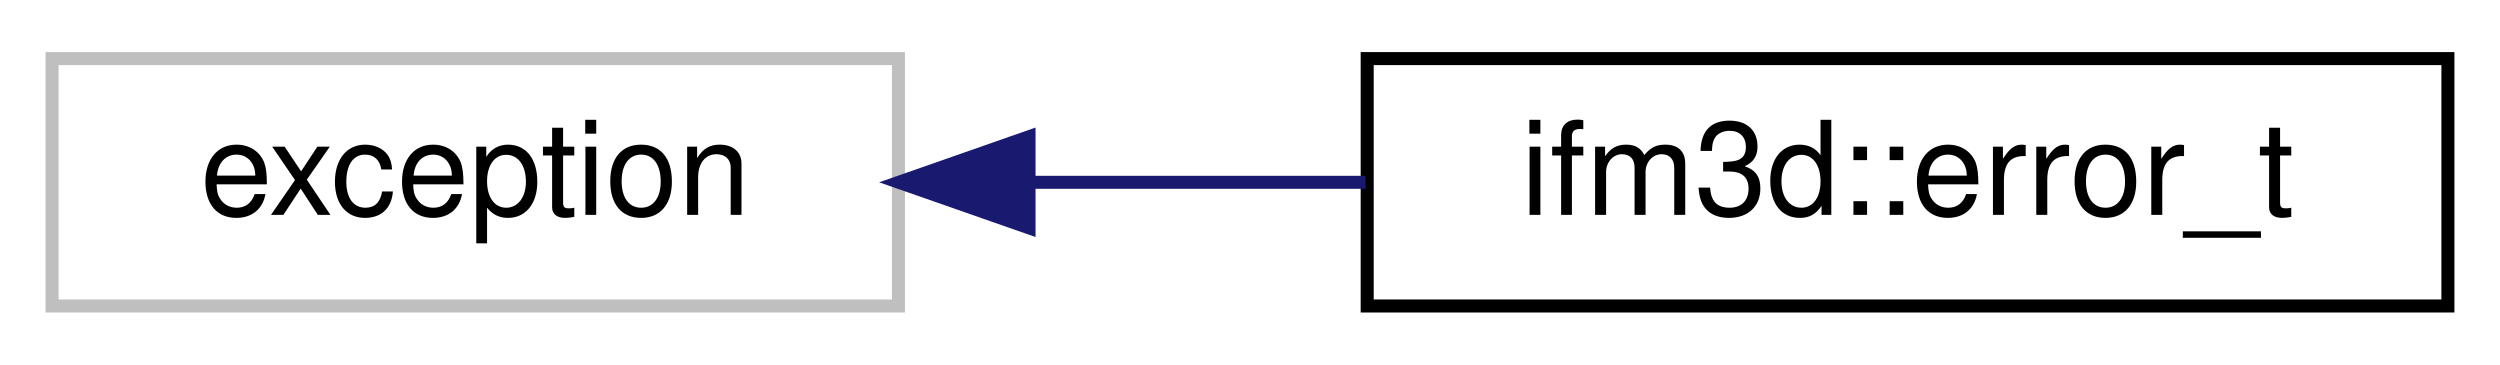
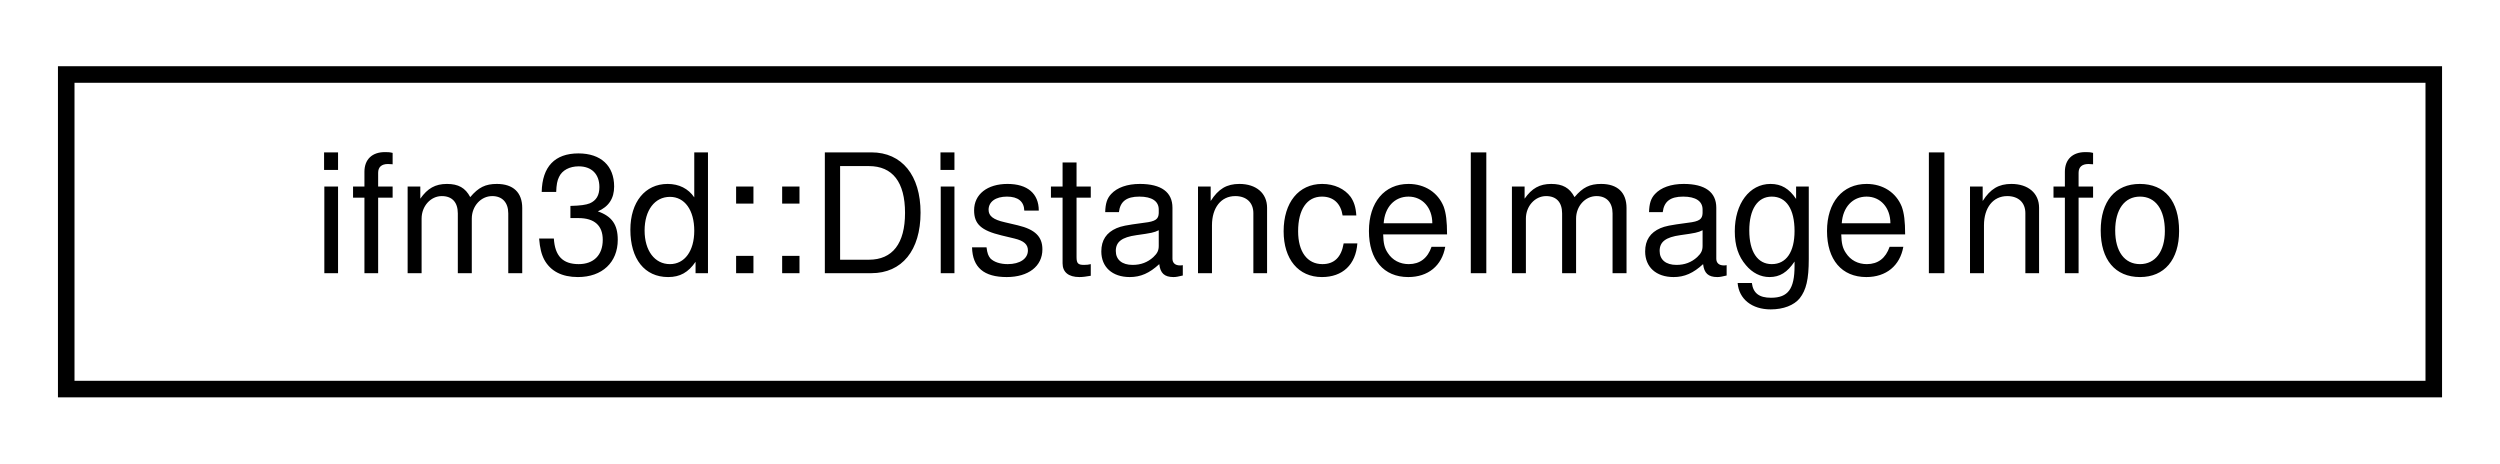
- <svg xmlns="http://www.w3.org/2000/svg" xmlns:xlink="http://www.w3.org/1999/xlink" width="192pt" height="28pt" viewBox="0.00 0.00 192.00 28.00">
+ <svg xmlns="http://www.w3.org/2000/svg" xmlns:xlink="http://www.w3.org/1999/xlink" width="151pt" height="28pt" viewBox="0.00 0.00 151.00 28.00">
  <g id="graph0" class="graph" transform="scale(1 1) rotate(0) translate(4 24)">
    <g id="node1" class="node">
      <g id="a_node1">
-         <a xlink:title=" ">
-           <polygon fill="none" stroke="#bfbfbf" points="0,-0.5 0,-19.5 65,-19.5 65,-0.5 0,-0.5" />
-           <text text-anchor="middle" x="32.5" y="-7.5" font-family="Helvetica,sans-Serif" font-size="10.00">exception</text>
+         <a xlink:href="classifm3d_1_1DistanceImageInfo.html" target="_top" xlink:title=" ">
+           <polygon fill="none" stroke="black" points="0,-0.5 0,-19.5 143,-19.5 143,-0.5 0,-0.5" />
+           <text text-anchor="middle" x="71.5" y="-7.5" font-family="Helvetica,sans-Serif" font-size="10.00">ifm3d::DistanceImageInfo</text>
        </a>
      </g>
    </g>
-     <g id="node2" class="node">
-       <g id="a_node2">
-         <a xlink:href="classifm3d_1_1error__t.html" target="_top" xlink:title=" ">
-           <polygon fill="none" stroke="black" points="101,-0.5 101,-19.5 184,-19.5 184,-0.5 101,-0.5" />
-           <text text-anchor="middle" x="142.5" y="-7.5" font-family="Helvetica,sans-Serif" font-size="10.00">ifm3d::error_t</text>
-         </a>
-       </g>
-     </g>
-     <g id="edge1" class="edge">
-       <path fill="none" stroke="midnightblue" d="M75.08,-10C83.55,-10 92.44,-10 100.87,-10" />
-       <polygon fill="midnightblue" stroke="midnightblue" points="75.03,-6.5 65.03,-10 75.03,-13.5 75.03,-6.5" />
-     </g>
  </g>
</svg>
